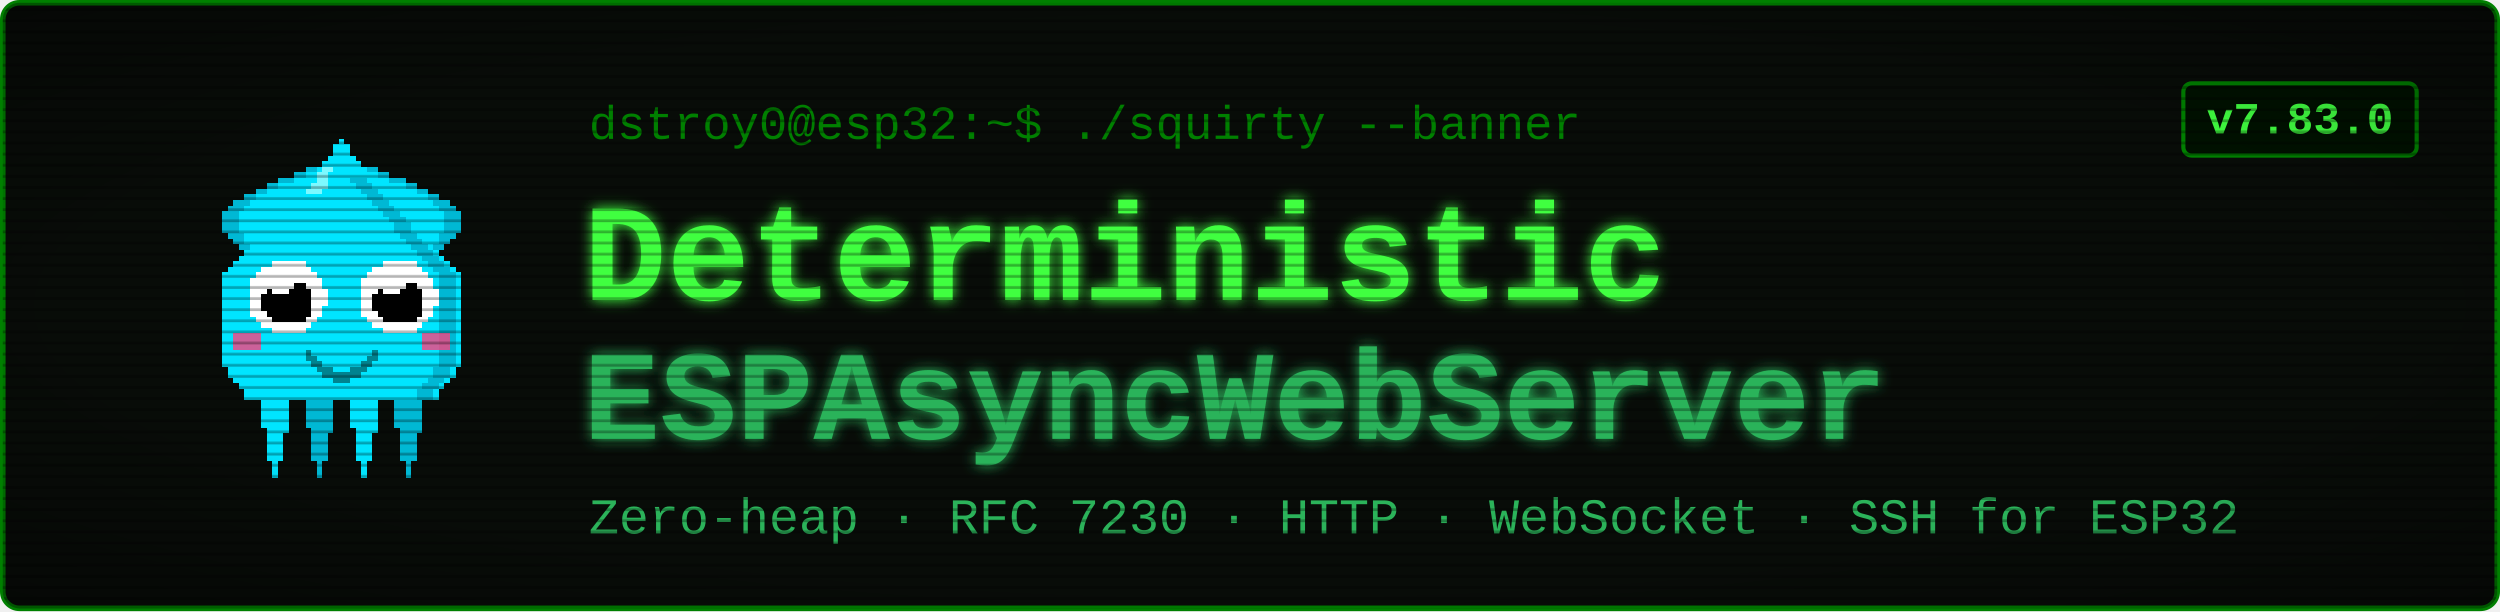
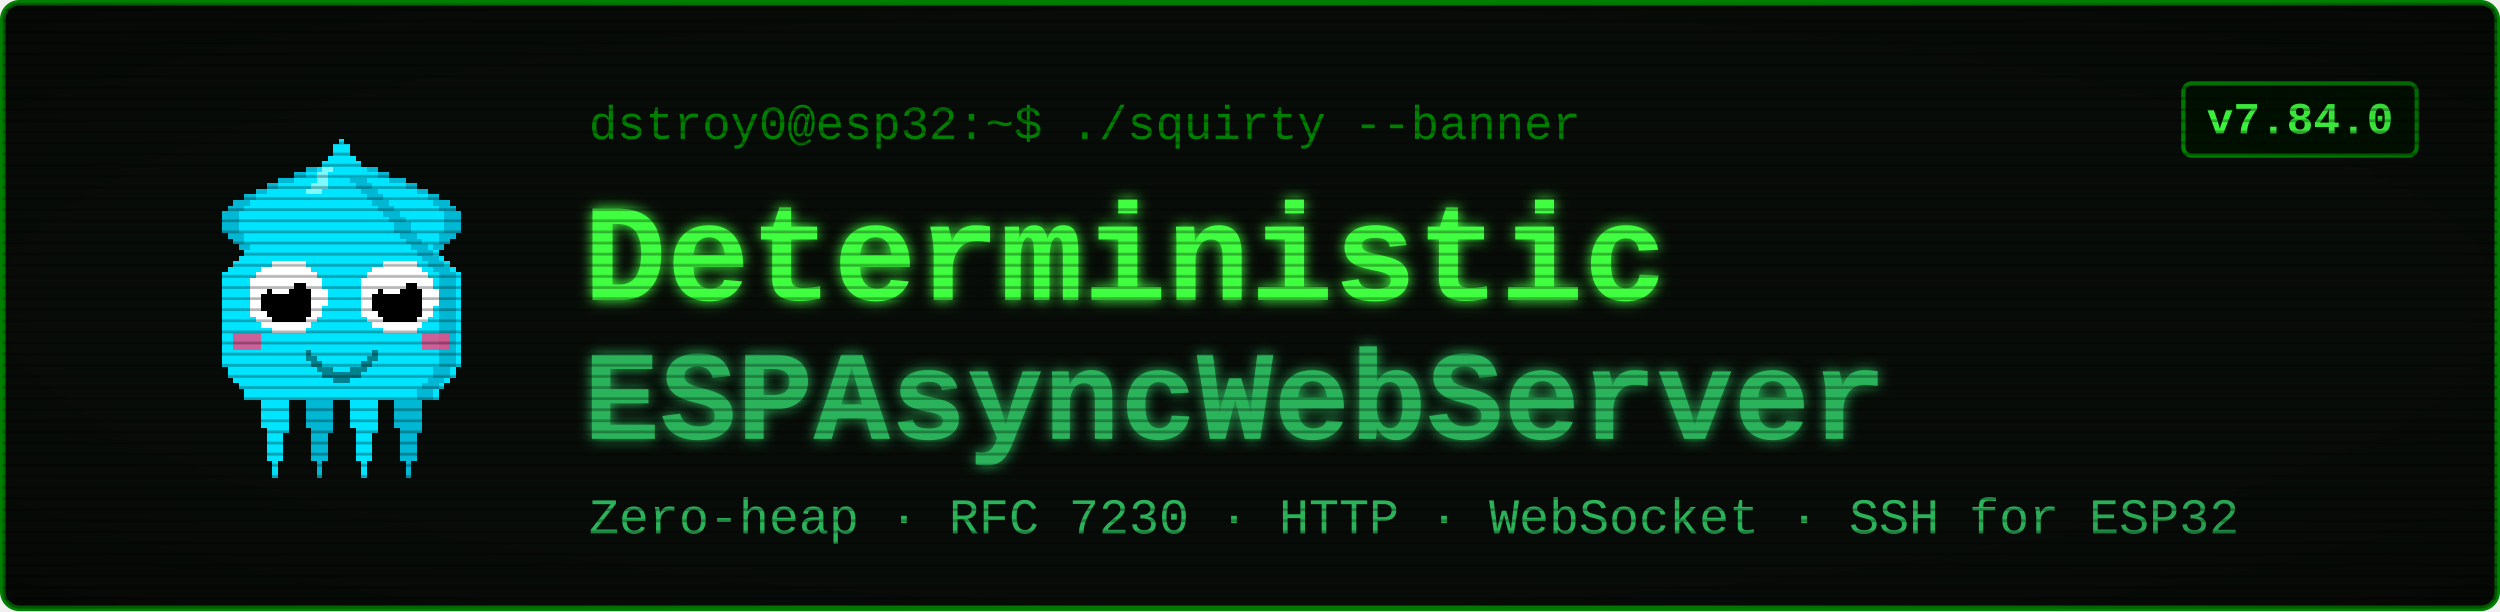
<svg xmlns="http://www.w3.org/2000/svg" viewBox="0 0 900 220" width="900" height="220" font-family="'Courier New', ui-monospace, monospace">
  <defs>
    <filter id="glow" x="-40%" y="-40%" width="180%" height="180%">
      <feGaussianBlur stdDeviation="2.4" result="b" />
      <feMerge>
        <feMergeNode in="b" />
        <feMergeNode in="SourceGraphic" />
      </feMerge>
    </filter>
    <pattern id="scan" width="4" height="4" patternUnits="userSpaceOnUse">
      <rect width="4" height="1" y="3" fill="#000000" opacity="0.28" />
    </pattern>
    <radialGradient id="vig" cx="50%" cy="50%" r="78%">
      <stop offset="58%" stop-color="#000000" stop-opacity="0" />
      <stop offset="100%" stop-color="#000000" stop-opacity="0.45" />
    </radialGradient>
  </defs>
  <rect x="1" y="1" width="898" height="218" rx="6" fill="#080c08" stroke="#008000" stroke-width="2" />
  <g transform="translate(58,46) scale(2)" shape-rendering="crispEdges">
    <rect x="29" y="6" width="1" height="1" fill="#00e5ff" />
    <rect x="26" y="7" width="3" height="1" fill="#00e5ff" />
    <rect x="24" y="8" width="4" height="1" fill="#00e5ff" />
    <rect x="21" y="9" width="7" height="1" fill="#00e5ff" />
    <rect x="19" y="10" width="8" height="1" fill="#00e5ff" />
    <rect x="17" y="11" width="9" height="1" fill="#00e5ff" />
    <rect x="15" y="12" width="10" height="1" fill="#00e5ff" />
    <rect x="13" y="13" width="11" height="1" fill="#00e5ff" />
    <rect x="12" y="14" width="11" height="1" fill="#00e5ff" />
    <rect x="11" y="15" width="11" height="1" fill="#00e5ff" />
    <rect x="11" y="16" width="10" height="1" fill="#00e5ff" />
    <rect x="11" y="17" width="9" height="1" fill="#00e5ff" />
    <rect x="11" y="18" width="9" height="1" fill="#00e5ff" />
    <rect x="12" y="19" width="7" height="1" fill="#00e5ff" />
    <rect x="13" y="20" width="5" height="1" fill="#00e5ff" />
    <rect x="14" y="21" width="3" height="1" fill="#00e5ff" />
    <rect x="15" y="22" width="1" height="1" fill="#00e5ff" />
    <rect x="29" y="6" width="3" height="1" fill="#00b8d4" />
    <rect x="26" y="7" width="3" height="1" fill="#00b8d4" />
    <rect x="24" y="8" width="2" height="1" fill="#00b8d4" />
    <rect x="21" y="9" width="3" height="1" fill="#00b8d4" />
    <rect x="19" y="10" width="2" height="1" fill="#00b8d4" />
    <rect x="17" y="11" width="2" height="1" fill="#00b8d4" />
    <rect x="15" y="12" width="2" height="1" fill="#00b8d4" />
    <rect x="13" y="13" width="3" height="1" fill="#00b8d4" />
    <rect x="12" y="14" width="3" height="1" fill="#00b8d4" />
    <rect x="11" y="15" width="3" height="1" fill="#00b8d4" />
    <rect x="11" y="16" width="3" height="1" fill="#00b8d4" />
    <rect x="11" y="17" width="3" height="1" fill="#00b8d4" />
    <rect x="11" y="18" width="3" height="1" fill="#00b8d4" />
    <rect x="12" y="19" width="3" height="1" fill="#00b8d4" />
    <rect x="13" y="20" width="2" height="1" fill="#00b8d4" />
    <rect x="14" y="21" width="2" height="1" fill="#00b8d4" />
    <rect x="15" y="22" width="2" height="1" fill="#00b8d4" />
    <rect x="35" y="6" width="1" height="1" fill="#00e5ff" />
    <rect x="36" y="7" width="3" height="1" fill="#00e5ff" />
    <rect x="37" y="8" width="4" height="1" fill="#00e5ff" />
    <rect x="37" y="9" width="7" height="1" fill="#00e5ff" />
    <rect x="38" y="10" width="8" height="1" fill="#00e5ff" />
    <rect x="39" y="11" width="9" height="1" fill="#00e5ff" />
    <rect x="40" y="12" width="10" height="1" fill="#00e5ff" />
    <rect x="41" y="13" width="11" height="1" fill="#00e5ff" />
    <rect x="42" y="14" width="11" height="1" fill="#00e5ff" />
    <rect x="43" y="15" width="11" height="1" fill="#00e5ff" />
    <rect x="44" y="16" width="10" height="1" fill="#00e5ff" />
    <rect x="45" y="17" width="9" height="1" fill="#00e5ff" />
    <rect x="45" y="18" width="9" height="1" fill="#00e5ff" />
    <rect x="46" y="19" width="7" height="1" fill="#00e5ff" />
    <rect x="47" y="20" width="5" height="1" fill="#00e5ff" />
    <rect x="48" y="21" width="3" height="1" fill="#00e5ff" />
    <rect x="49" y="22" width="1" height="1" fill="#00e5ff" />
    <rect x="33" y="6" width="3" height="1" fill="#00b8d4" />
    <rect x="36" y="7" width="3" height="1" fill="#00b8d4" />
    <rect x="39" y="8" width="2" height="1" fill="#00b8d4" />
    <rect x="41" y="9" width="3" height="1" fill="#00b8d4" />
    <rect x="44" y="10" width="2" height="1" fill="#00b8d4" />
    <rect x="46" y="11" width="2" height="1" fill="#00b8d4" />
    <rect x="48" y="12" width="2" height="1" fill="#00b8d4" />
    <rect x="49" y="13" width="3" height="1" fill="#00b8d4" />
    <rect x="50" y="14" width="3" height="1" fill="#00b8d4" />
    <rect x="51" y="15" width="3" height="1" fill="#00b8d4" />
    <rect x="51" y="16" width="3" height="1" fill="#00b8d4" />
    <rect x="51" y="17" width="3" height="1" fill="#00b8d4" />
    <rect x="51" y="18" width="3" height="1" fill="#00b8d4" />
    <rect x="50" y="19" width="3" height="1" fill="#00b8d4" />
    <rect x="50" y="20" width="2" height="1" fill="#00b8d4" />
    <rect x="49" y="21" width="2" height="1" fill="#00b8d4" />
    <rect x="48" y="22" width="2" height="1" fill="#00b8d4" />
    <rect x="17" y="46" width="7" height="1" fill="#00e5ff" />
    <rect x="17" y="47" width="7" height="1" fill="#00e5ff" />
    <rect x="17" y="48" width="7" height="1" fill="#00e5ff" />
    <rect x="18" y="49" width="5" height="1" fill="#00e5ff" />
    <rect x="18" y="50" width="5" height="1" fill="#00e5ff" />
    <rect x="18" y="51" width="5" height="1" fill="#00e5ff" />
    <rect x="18" y="52" width="5" height="1" fill="#00e5ff" />
    <rect x="18" y="53" width="5" height="1" fill="#00e5ff" />
    <rect x="19" y="54" width="4" height="1" fill="#00e5ff" />
    <rect x="19" y="55" width="3" height="1" fill="#00e5ff" />
    <rect x="19" y="56" width="3" height="1" fill="#00e5ff" />
    <rect x="19" y="57" width="3" height="1" fill="#00e5ff" />
    <rect x="19" y="58" width="3" height="1" fill="#00e5ff" />
    <rect x="19" y="59" width="3" height="1" fill="#00e5ff" />
    <rect x="20" y="60" width="1" height="1" fill="#00e5ff" />
    <rect x="20" y="61" width="1" height="1" fill="#00e5ff" />
    <rect x="20" y="62" width="1" height="1" fill="#00e5ff" />
    <rect x="25" y="46" width="7" height="1" fill="#00b8d4" />
    <rect x="25" y="47" width="7" height="1" fill="#00b8d4" />
    <rect x="25" y="48" width="7" height="1" fill="#00b8d4" />
    <rect x="26" y="49" width="5" height="1" fill="#00b8d4" />
    <rect x="26" y="50" width="5" height="1" fill="#00b8d4" />
    <rect x="26" y="51" width="5" height="1" fill="#00b8d4" />
    <rect x="26" y="52" width="5" height="1" fill="#00b8d4" />
    <rect x="26" y="53" width="5" height="1" fill="#00b8d4" />
    <rect x="27" y="54" width="4" height="1" fill="#00b8d4" />
    <rect x="27" y="55" width="3" height="1" fill="#00b8d4" />
    <rect x="27" y="56" width="3" height="1" fill="#00b8d4" />
    <rect x="27" y="57" width="3" height="1" fill="#00b8d4" />
    <rect x="27" y="58" width="3" height="1" fill="#00b8d4" />
    <rect x="27" y="59" width="3" height="1" fill="#00b8d4" />
    <rect x="28" y="60" width="1" height="1" fill="#00b8d4" />
    <rect x="28" y="61" width="1" height="1" fill="#00b8d4" />
    <rect x="28" y="62" width="1" height="1" fill="#00b8d4" />
    <rect x="33" y="46" width="7" height="1" fill="#00e5ff" />
    <rect x="33" y="47" width="7" height="1" fill="#00e5ff" />
    <rect x="33" y="48" width="7" height="1" fill="#00e5ff" />
    <rect x="34" y="49" width="5" height="1" fill="#00e5ff" />
    <rect x="34" y="50" width="5" height="1" fill="#00e5ff" />
    <rect x="34" y="51" width="5" height="1" fill="#00e5ff" />
    <rect x="34" y="52" width="5" height="1" fill="#00e5ff" />
    <rect x="34" y="53" width="5" height="1" fill="#00e5ff" />
    <rect x="35" y="54" width="4" height="1" fill="#00e5ff" />
    <rect x="35" y="55" width="3" height="1" fill="#00e5ff" />
    <rect x="35" y="56" width="3" height="1" fill="#00e5ff" />
    <rect x="35" y="57" width="3" height="1" fill="#00e5ff" />
    <rect x="35" y="58" width="3" height="1" fill="#00e5ff" />
    <rect x="35" y="59" width="3" height="1" fill="#00e5ff" />
    <rect x="36" y="60" width="1" height="1" fill="#00e5ff" />
    <rect x="36" y="61" width="1" height="1" fill="#00e5ff" />
    <rect x="36" y="62" width="1" height="1" fill="#00e5ff" />
    <rect x="41" y="46" width="7" height="1" fill="#00b8d4" />
    <rect x="41" y="47" width="7" height="1" fill="#00b8d4" />
    <rect x="41" y="48" width="7" height="1" fill="#00b8d4" />
    <rect x="42" y="49" width="5" height="1" fill="#00b8d4" />
    <rect x="42" y="50" width="5" height="1" fill="#00b8d4" />
    <rect x="42" y="51" width="5" height="1" fill="#00b8d4" />
    <rect x="42" y="52" width="5" height="1" fill="#00b8d4" />
    <rect x="42" y="53" width="5" height="1" fill="#00b8d4" />
    <rect x="43" y="54" width="4" height="1" fill="#00b8d4" />
    <rect x="43" y="55" width="3" height="1" fill="#00b8d4" />
    <rect x="43" y="56" width="3" height="1" fill="#00b8d4" />
    <rect x="43" y="57" width="3" height="1" fill="#00b8d4" />
    <rect x="43" y="58" width="3" height="1" fill="#00b8d4" />
    <rect x="43" y="59" width="3" height="1" fill="#00b8d4" />
    <rect x="44" y="60" width="1" height="1" fill="#00b8d4" />
    <rect x="44" y="61" width="1" height="1" fill="#00b8d4" />
    <rect x="44" y="62" width="1" height="1" fill="#00b8d4" />
    <rect x="32" y="2" width="1" height="1" fill="#00e5ff" />
    <rect x="31" y="3" width="3" height="1" fill="#00e5ff" />
    <rect x="31" y="4" width="3" height="1" fill="#00e5ff" />
    <rect x="30" y="5" width="5" height="1" fill="#00e5ff" />
    <rect x="29" y="6" width="7" height="1" fill="#00e5ff" />
    <rect x="28" y="7" width="9" height="1" fill="#00e5ff" />
    <rect x="27" y="8" width="11" height="1" fill="#00e5ff" />
    <rect x="27" y="9" width="11" height="1" fill="#00e5ff" />
    <rect x="26" y="10" width="13" height="1" fill="#00e5ff" />
    <rect x="25" y="11" width="15" height="1" fill="#00e5ff" />
    <rect x="24" y="12" width="17" height="1" fill="#00e5ff" />
    <rect x="23" y="13" width="19" height="1" fill="#00e5ff" />
    <rect x="22" y="14" width="21" height="1" fill="#00e5ff" />
    <rect x="21" y="15" width="23" height="1" fill="#00e5ff" />
    <rect x="20" y="16" width="25" height="1" fill="#00e5ff" />
    <rect x="19" y="17" width="27" height="1" fill="#00e5ff" />
    <rect x="19" y="18" width="27" height="1" fill="#00e5ff" />
    <rect x="18" y="19" width="29" height="1" fill="#00e5ff" />
    <rect x="17" y="20" width="31" height="1" fill="#00e5ff" />
    <rect x="16" y="21" width="33" height="1" fill="#00e5ff" />
    <rect x="15" y="22" width="35" height="1" fill="#00e5ff" />
    <rect x="14" y="23" width="37" height="1" fill="#00e5ff" />
    <rect x="13" y="24" width="39" height="1" fill="#00e5ff" />
    <rect x="12" y="25" width="41" height="1" fill="#00e5ff" />
    <rect x="11" y="26" width="43" height="1" fill="#00e5ff" />
    <rect x="11" y="27" width="43" height="1" fill="#00e5ff" />
    <rect x="11" y="28" width="43" height="1" fill="#00e5ff" />
    <rect x="11" y="29" width="43" height="1" fill="#00e5ff" />
    <rect x="11" y="30" width="43" height="1" fill="#00e5ff" />
    <rect x="11" y="31" width="43" height="1" fill="#00e5ff" />
    <rect x="11" y="32" width="43" height="1" fill="#00e5ff" />
    <rect x="11" y="33" width="43" height="1" fill="#00e5ff" />
    <rect x="11" y="34" width="43" height="1" fill="#00e5ff" />
    <rect x="11" y="35" width="43" height="1" fill="#00e5ff" />
    <rect x="11" y="36" width="43" height="1" fill="#00e5ff" />
    <rect x="11" y="37" width="43" height="1" fill="#00e5ff" />
    <rect x="11" y="38" width="43" height="1" fill="#00e5ff" />
    <rect x="11" y="39" width="43" height="1" fill="#00e5ff" />
    <rect x="11" y="40" width="43" height="1" fill="#00e5ff" />
    <rect x="11" y="41" width="43" height="1" fill="#00e5ff" />
    <rect x="11" y="42" width="43" height="1" fill="#00e5ff" />
    <rect x="12" y="43" width="41" height="1" fill="#00e5ff" />
    <rect x="12" y="44" width="41" height="1" fill="#00e5ff" />
    <rect x="13" y="45" width="39" height="1" fill="#00e5ff" />
    <rect x="14" y="46" width="37" height="1" fill="#00e5ff" />
    <rect x="15" y="47" width="35" height="1" fill="#00e5ff" />
    <rect x="15" y="48" width="35" height="1" fill="#00e5ff" />
    <rect x="34" y="9" width="3" height="1" fill="#00b8d4" />
    <rect x="35" y="10" width="3" height="1" fill="#00b8d4" />
    <rect x="36" y="11" width="3" height="1" fill="#00b8d4" />
    <rect x="37" y="12" width="3" height="1" fill="#00b8d4" />
    <rect x="38" y="13" width="3" height="1" fill="#00b8d4" />
    <rect x="39" y="14" width="3" height="1" fill="#00b8d4" />
    <rect x="40" y="15" width="3" height="1" fill="#00b8d4" />
    <rect x="41" y="16" width="3" height="1" fill="#00b8d4" />
    <rect x="42" y="17" width="3" height="1" fill="#00b8d4" />
    <rect x="42" y="18" width="3" height="1" fill="#00b8d4" />
    <rect x="43" y="19" width="3" height="1" fill="#00b8d4" />
    <rect x="44" y="20" width="3" height="1" fill="#00b8d4" />
    <rect x="45" y="21" width="3" height="1" fill="#00b8d4" />
    <rect x="46" y="22" width="3" height="1" fill="#00b8d4" />
    <rect x="47" y="23" width="3" height="1" fill="#00b8d4" />
    <rect x="48" y="24" width="3" height="1" fill="#00b8d4" />
    <rect x="49" y="25" width="3" height="1" fill="#00b8d4" />
    <rect x="50" y="26" width="3" height="1" fill="#00b8d4" />
    <rect x="50" y="27" width="3" height="1" fill="#00b8d4" />
    <rect x="50" y="28" width="3" height="1" fill="#00b8d4" />
    <rect x="50" y="29" width="3" height="1" fill="#00b8d4" />
    <rect x="50" y="30" width="3" height="1" fill="#00b8d4" />
    <rect x="50" y="31" width="3" height="1" fill="#00b8d4" />
    <rect x="50" y="32" width="3" height="1" fill="#00b8d4" />
    <rect x="50" y="33" width="3" height="1" fill="#00b8d4" />
    <rect x="50" y="34" width="3" height="1" fill="#00b8d4" />
    <rect x="50" y="35" width="3" height="1" fill="#00b8d4" />
    <rect x="50" y="36" width="3" height="1" fill="#00b8d4" />
    <rect x="50" y="37" width="3" height="1" fill="#00b8d4" />
    <rect x="50" y="38" width="3" height="1" fill="#00b8d4" />
    <rect x="50" y="39" width="3" height="1" fill="#00b8d4" />
    <rect x="50" y="40" width="3" height="1" fill="#00b8d4" />
    <rect x="50" y="41" width="3" height="1" fill="#00b8d4" />
    <rect x="50" y="42" width="3" height="1" fill="#00b8d4" />
    <rect x="49" y="43" width="3" height="1" fill="#00b8d4" />
    <rect x="49" y="44" width="3" height="1" fill="#00b8d4" />
    <rect x="48" y="45" width="3" height="1" fill="#00b8d4" />
    <rect x="47" y="46" width="3" height="1" fill="#00b8d4" />
    <rect x="46" y="47" width="3" height="1" fill="#00b8d4" />
    <rect x="46" y="48" width="3" height="1" fill="#00b8d4" />
    <rect x="29" y="7" width="2" height="1" fill="#7df9ff" />
    <rect x="28" y="8" width="2" height="1" fill="#7df9ff" />
    <rect x="28" y="9" width="2" height="1" fill="#7df9ff" />
    <rect x="27" y="10" width="3" height="1" fill="#7df9ff" />
    <rect x="26" y="11" width="3" height="1" fill="#7df9ff" />
    <rect x="13" y="37" width="5" height="3" fill="#ff4081" opacity="0.8" />
    <rect x="47" y="37" width="5" height="3" fill="#ff4081" opacity="0.8" />
    <rect x="20" y="24" width="6" height="1" fill="#ffffff" />
    <rect x="18" y="25" width="9" height="1" fill="#ffffff" />
    <rect x="17" y="26" width="11" height="1" fill="#ffffff" />
    <rect x="16" y="27" width="13" height="1" fill="#ffffff" />
    <rect x="16" y="28" width="13" height="1" fill="#ffffff" />
    <rect x="16" y="29" width="14" height="1" fill="#ffffff" />
    <rect x="16" y="30" width="14" height="1" fill="#ffffff" />
    <rect x="16" y="31" width="14" height="1" fill="#ffffff" />
    <rect x="16" y="32" width="13" height="1" fill="#ffffff" />
    <rect x="16" y="33" width="13" height="1" fill="#ffffff" />
    <rect x="17" y="34" width="11" height="1" fill="#ffffff" />
    <rect x="18" y="35" width="9" height="1" fill="#ffffff" />
    <rect x="20" y="36" width="6" height="1" fill="#ffffff" />
    <rect x="20" y="28" width="6" height="1" fill="#000000" />
    <rect x="19" y="29" width="8" height="1" fill="#000000" />
    <rect x="18" y="30" width="9" height="1" fill="#000000" />
    <rect x="18" y="31" width="9" height="1" fill="#000000" />
    <rect x="18" y="32" width="9" height="1" fill="#000000" />
    <rect x="19" y="33" width="8" height="1" fill="#000000" />
    <rect x="20" y="34" width="6" height="1" fill="#000000" />
    <rect x="20" y="27" width="3" height="1" fill="#ffffff" />
    <rect x="20" y="28" width="4" height="1" fill="#ffffff" />
    <rect x="20" y="29" width="3" height="1" fill="#ffffff" />
    <rect x="40" y="24" width="6" height="1" fill="#ffffff" />
    <rect x="38" y="25" width="9" height="1" fill="#ffffff" />
    <rect x="37" y="26" width="11" height="1" fill="#ffffff" />
    <rect x="36" y="27" width="13" height="1" fill="#ffffff" />
    <rect x="36" y="28" width="13" height="1" fill="#ffffff" />
    <rect x="36" y="29" width="14" height="1" fill="#ffffff" />
    <rect x="36" y="30" width="14" height="1" fill="#ffffff" />
    <rect x="36" y="31" width="14" height="1" fill="#ffffff" />
    <rect x="36" y="32" width="13" height="1" fill="#ffffff" />
    <rect x="36" y="33" width="13" height="1" fill="#ffffff" />
    <rect x="37" y="34" width="11" height="1" fill="#ffffff" />
    <rect x="38" y="35" width="9" height="1" fill="#ffffff" />
    <rect x="40" y="36" width="6" height="1" fill="#ffffff" />
    <rect x="40" y="28" width="6" height="1" fill="#000000" />
    <rect x="39" y="29" width="8" height="1" fill="#000000" />
    <rect x="38" y="30" width="9" height="1" fill="#000000" />
    <rect x="38" y="31" width="9" height="1" fill="#000000" />
    <rect x="38" y="32" width="9" height="1" fill="#000000" />
    <rect x="39" y="33" width="8" height="1" fill="#000000" />
    <rect x="40" y="34" width="6" height="1" fill="#000000" />
    <rect x="40" y="27" width="3" height="1" fill="#ffffff" />
    <rect x="40" y="28" width="4" height="1" fill="#ffffff" />
    <rect x="40" y="29" width="3" height="1" fill="#ffffff" />
    <rect x="26" y="40" width="1" height="2" fill="#00838f" />
    <rect x="27" y="41" width="1" height="2" fill="#00838f" />
    <rect x="28" y="42" width="1" height="2" fill="#00838f" />
    <rect x="29" y="43" width="1" height="2" fill="#00838f" />
    <rect x="30" y="43" width="1" height="2" fill="#00838f" />
    <rect x="31" y="44" width="1" height="2" fill="#00838f" />
    <rect x="32" y="44" width="1" height="2" fill="#00838f" />
    <rect x="33" y="44" width="1" height="2" fill="#00838f" />
    <rect x="34" y="43" width="1" height="2" fill="#00838f" />
    <rect x="35" y="43" width="1" height="2" fill="#00838f" />
    <rect x="36" y="42" width="1" height="2" fill="#00838f" />
    <rect x="37" y="41" width="1" height="2" fill="#00838f" />
    <rect x="38" y="40" width="1" height="2" fill="#00838f" />
  </g>
  <text x="212" y="50" font-size="17" fill="#008000">dstroy0@esp32:~$ ./squirty --banner</text>
  <text x="210" y="108" font-size="50" font-weight="700" fill="#40ff40" filter="url(#glow)">Deterministic</text>
  <text x="210" y="158" font-size="46" font-weight="700" fill="#2bb35a" filter="url(#glow)">ESPAsyncWebServer</text>
  <text x="212" y="192" font-size="18" fill="#2bb35a">Zero-heap · RFC 7230 · HTTP · WebSocket · SSH for ESP32</text>
  <rect x="786" y="30" width="84" height="26" rx="3" fill="#001100" stroke="#008000" stroke-width="1.5" />
-   <text x="828" y="48" font-size="16" font-weight="700" fill="#40ff40" text-anchor="middle">v7.83.0</text>
+   <text x="828" y="48" font-size="16" font-weight="700" fill="#40ff40" text-anchor="middle">v7.84.0</text>
  <rect x="1" y="1" width="898" height="218" rx="6" fill="url(#scan)" />
  <rect x="1" y="1" width="898" height="218" rx="6" fill="url(#vig)" />
</svg>
